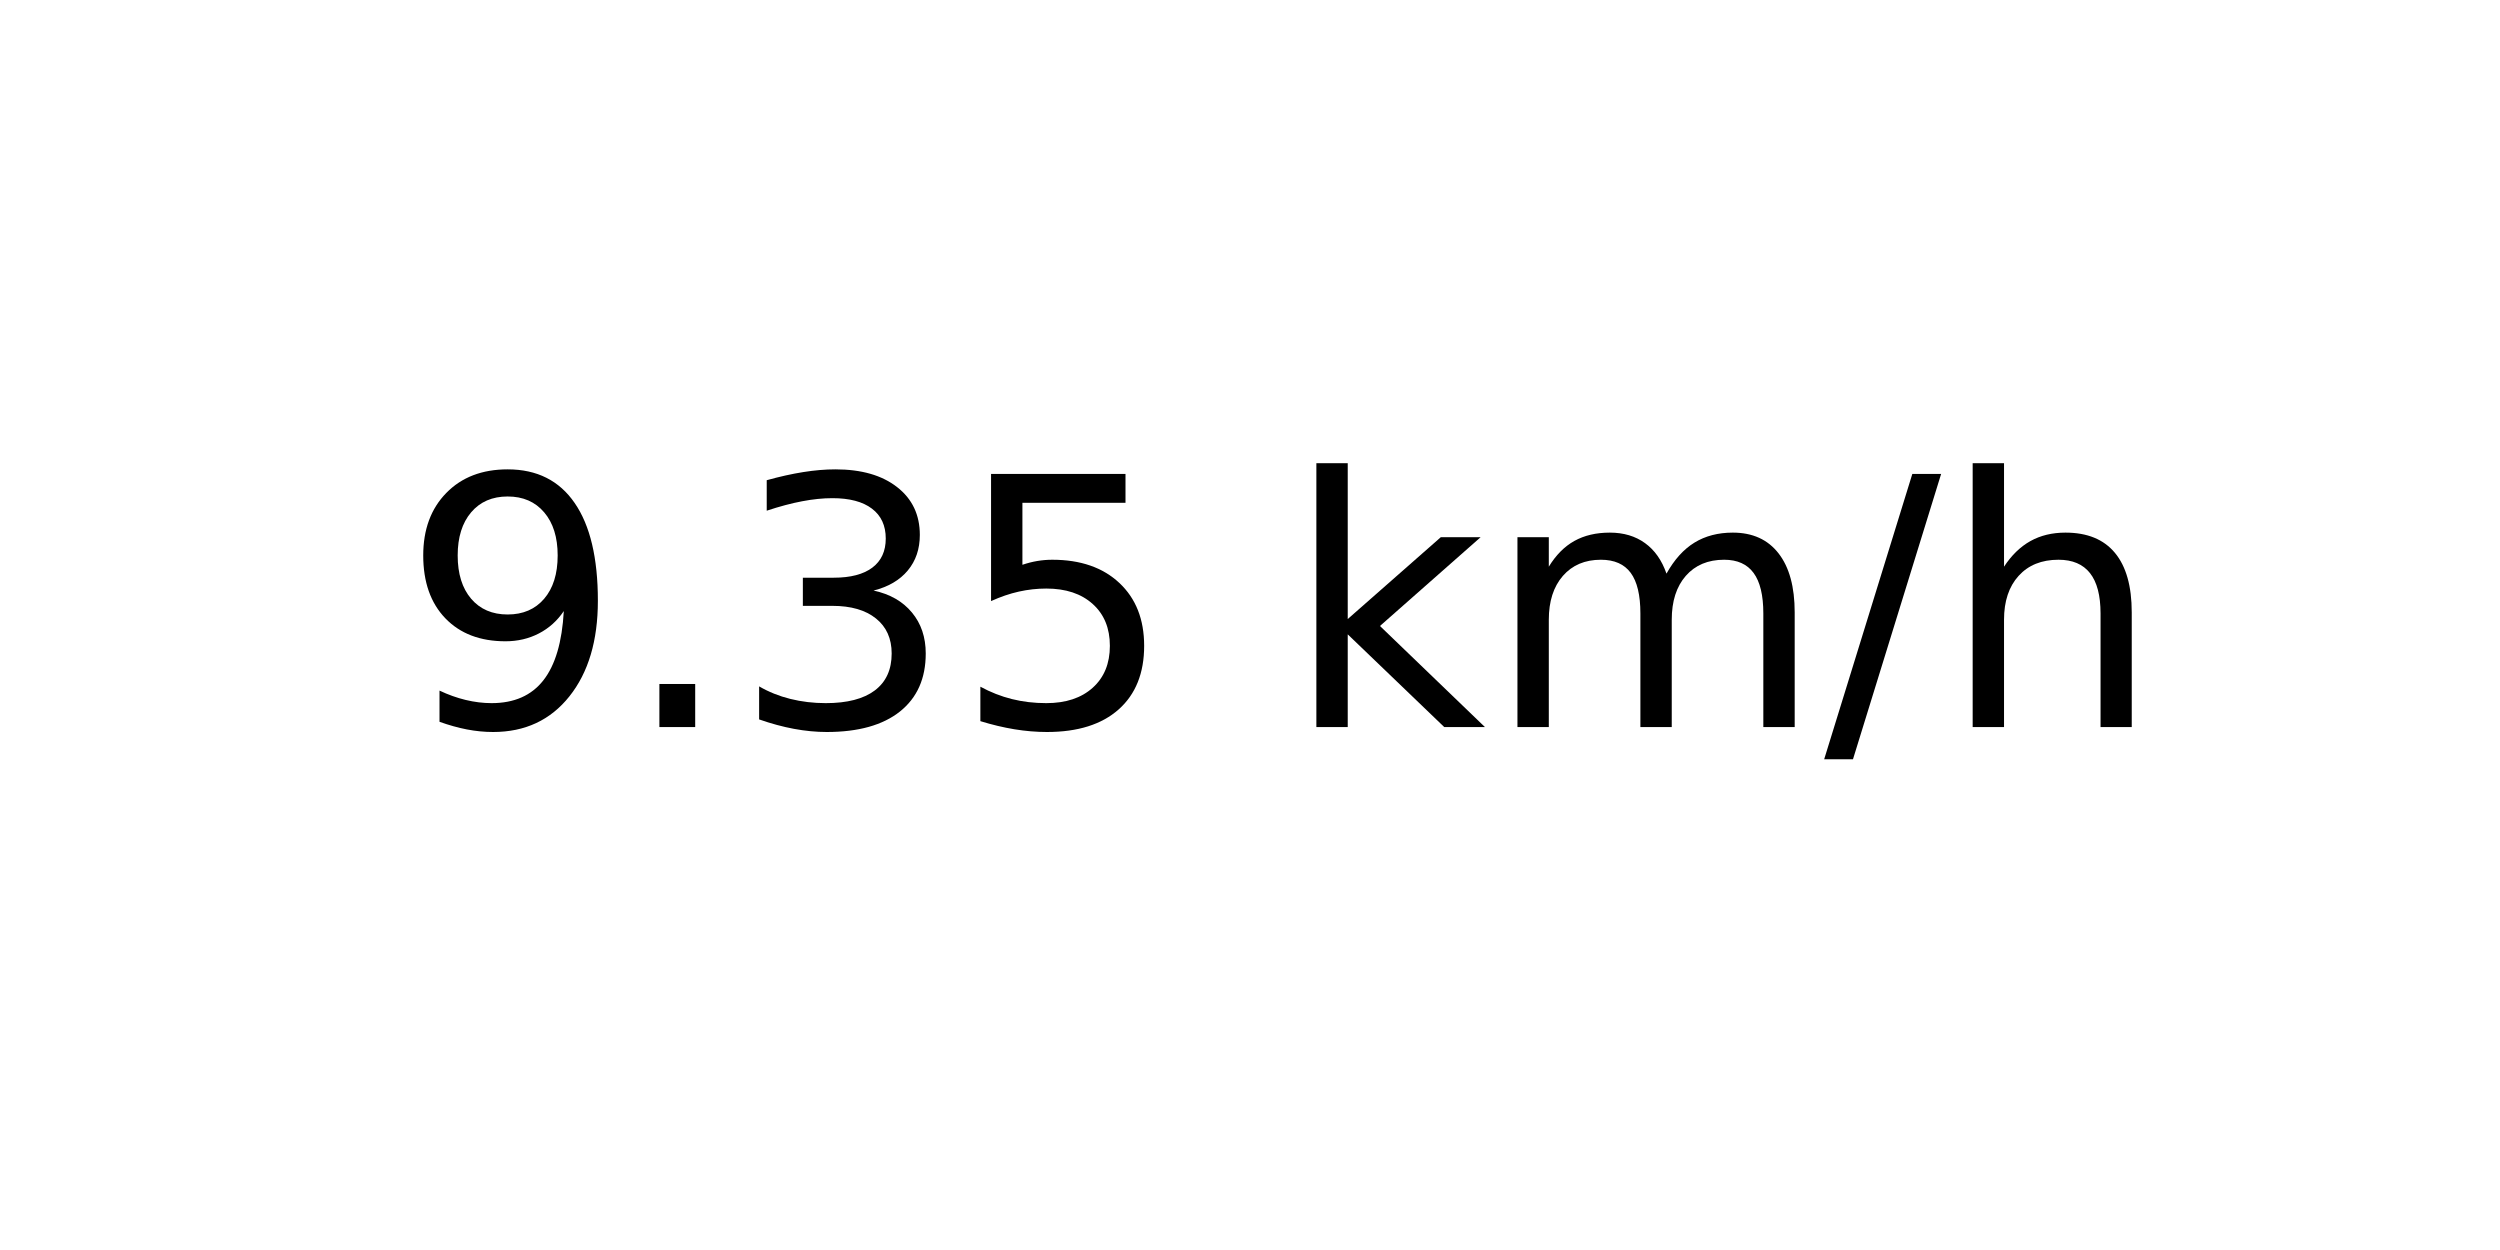
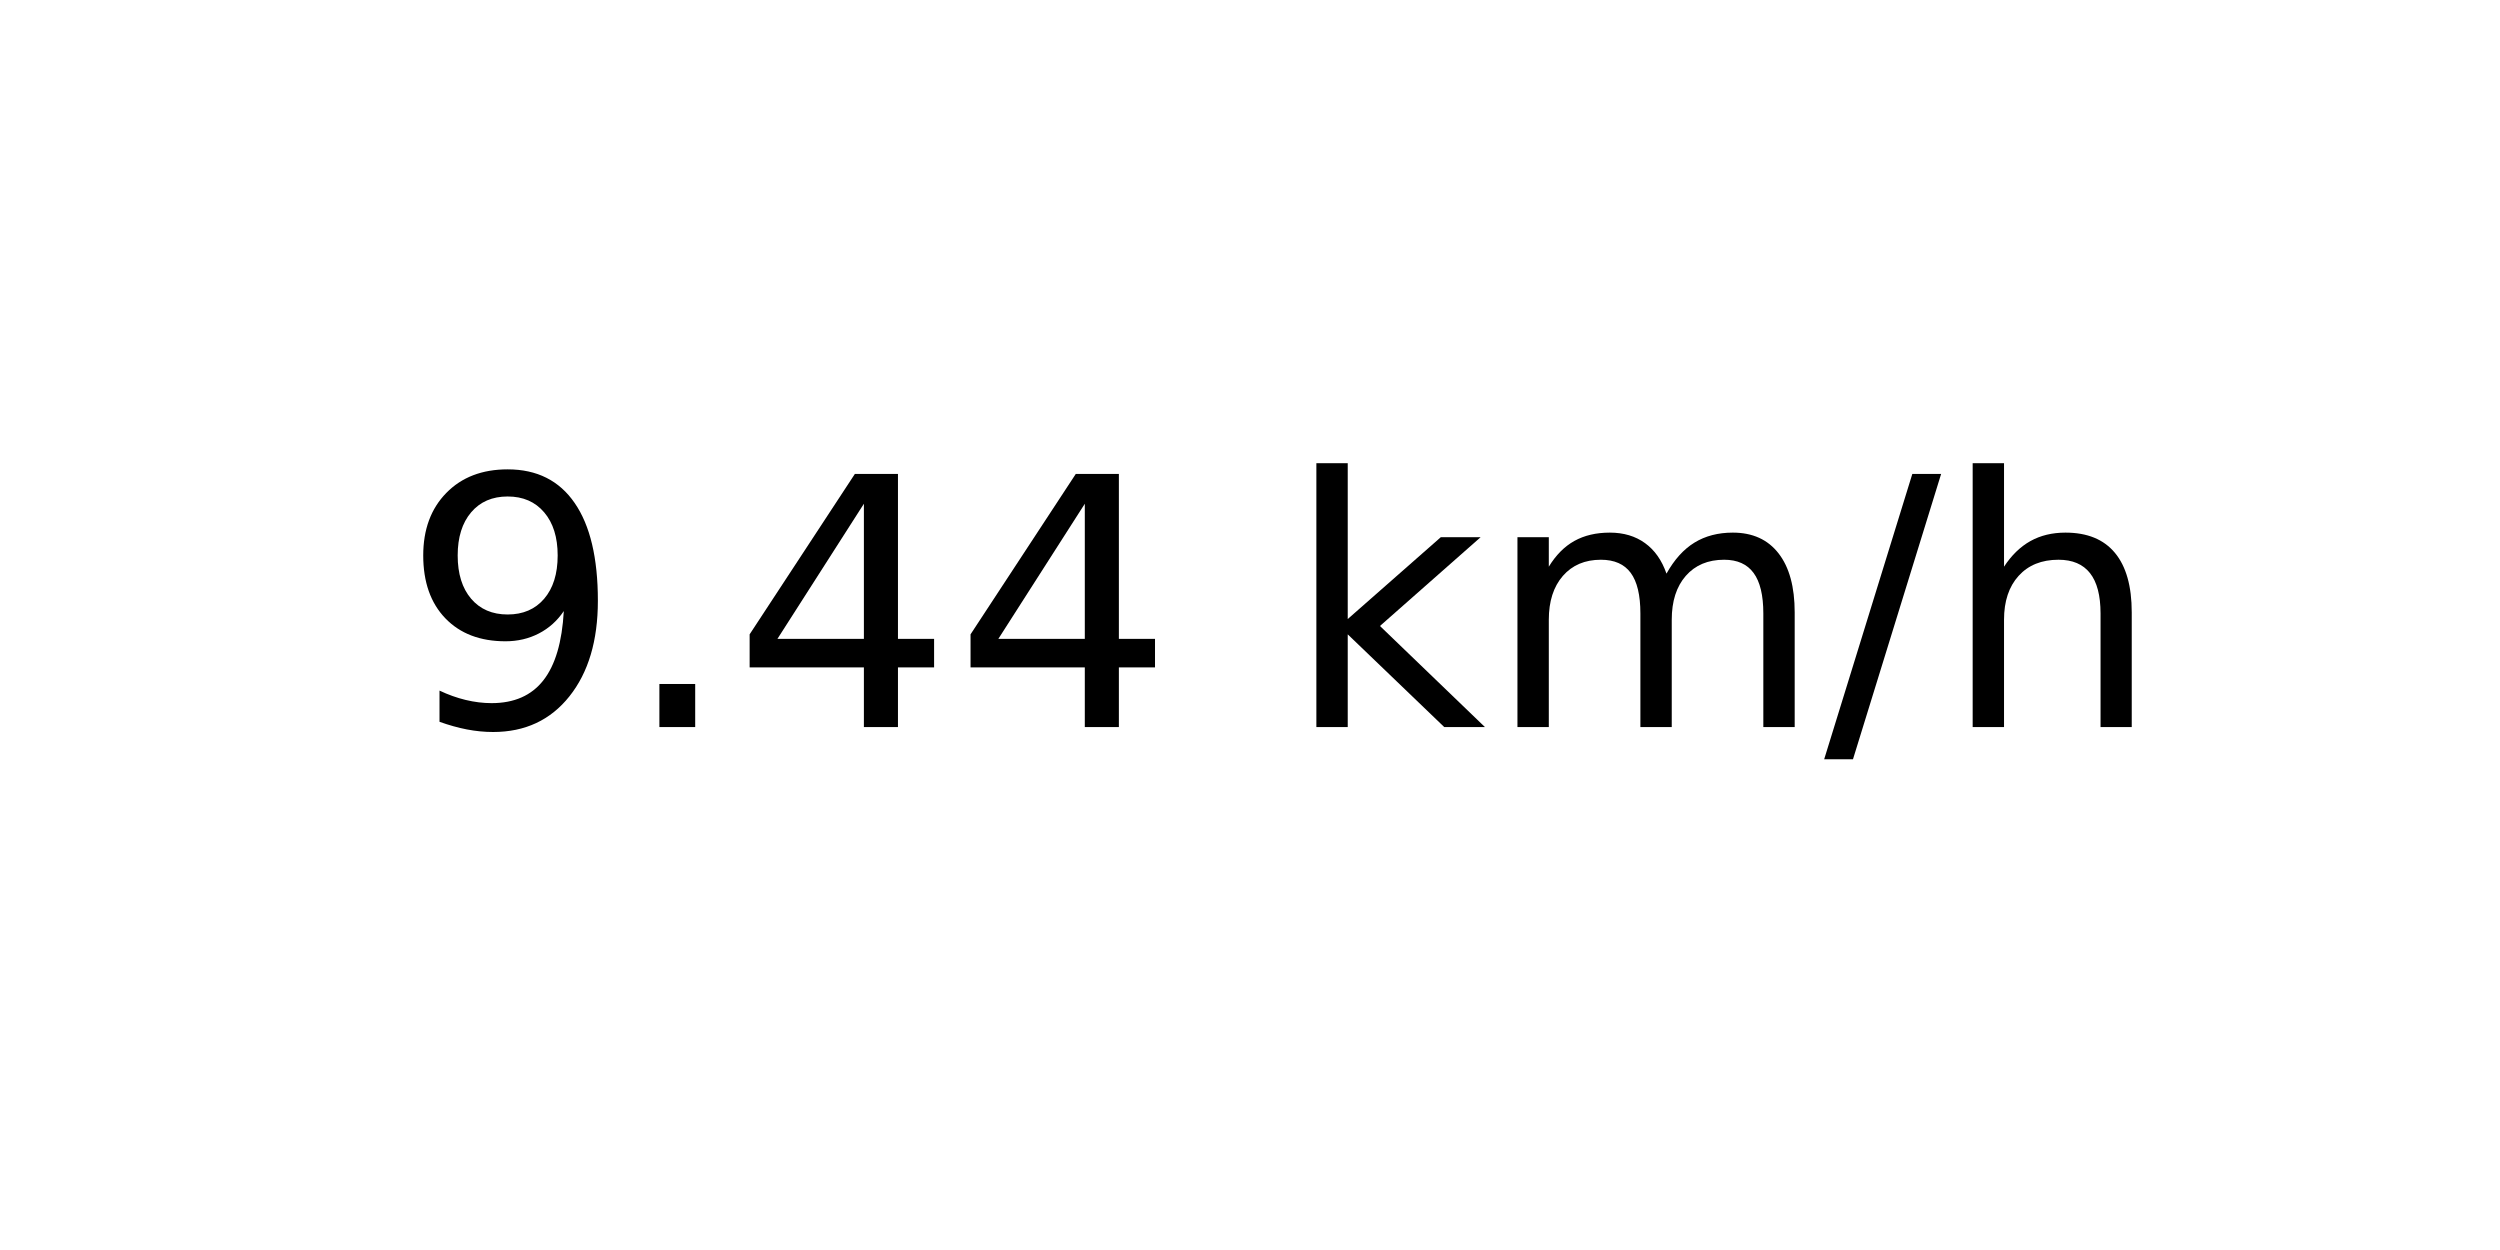
<svg xmlns="http://www.w3.org/2000/svg" xmlns:xlink="http://www.w3.org/1999/xlink" width="72pt" height="36pt" viewBox="0 0 72 36" version="1.1">
  <defs>
    <style type="text/css">*{stroke-linejoin: round; stroke-linecap: butt}</style>
  </defs>
  <g id="figure_1">
    <g id="axes_1">
      <g id="text_1">
        <g transform="translate(11.55937 20.93937) scale(0.1 -0.1)">
          <defs>
            <path id="DejaVuSans-39" d="M 703 97  L 703 672  Q 941 559 1184 500  Q 1428 441 1663 441  Q 2288 441 2617 861  Q 2947 1281 2994 2138  Q 2813 1869 2534 1725  Q 2256 1581 1919 1581  Q 1219 1581 811 2004  Q 403 2428 403 3163  Q 403 3881 828 4315  Q 1253 4750 1959 4750  Q 2769 4750 3195 4129  Q 3622 3509 3622 2328  Q 3622 1225 3098 567  Q 2575 -91 1691 -91  Q 1453 -91 1209 -44  Q 966 3 703 97  z M 1959 2075  Q 2384 2075 2632 2365  Q 2881 2656 2881 3163  Q 2881 3666 2632 3958  Q 2384 4250 1959 4250  Q 1534 4250 1286 3958  Q 1038 3666 1038 3163  Q 1038 2656 1286 2365  Q 1534 2075 1959 2075  z " transform="scale(0.015625)" />
            <path id="DejaVuSans-2e" d="M 684 794  L 1344 794  L 1344 0  L 684 0  L 684 794  z " transform="scale(0.015625)" />
-             <path id="DejaVuSans-33" d="M 2597 2516  Q 3050 2419 3304 2112  Q 3559 1806 3559 1356  Q 3559 666 3084 287  Q 2609 -91 1734 -91  Q 1441 -91 1130 -33  Q 819 25 488 141  L 488 750  Q 750 597 1062 519  Q 1375 441 1716 441  Q 2309 441 2620 675  Q 2931 909 2931 1356  Q 2931 1769 2642 2001  Q 2353 2234 1838 2234  L 1294 2234  L 1294 2753  L 1863 2753  Q 2328 2753 2575 2939  Q 2822 3125 2822 3475  Q 2822 3834 2567 4026  Q 2313 4219 1838 4219  Q 1578 4219 1281 4162  Q 984 4106 628 3988  L 628 4550  Q 988 4650 1302 4700  Q 1616 4750 1894 4750  Q 2613 4750 3031 4423  Q 3450 4097 3450 3541  Q 3450 3153 3228 2886  Q 3006 2619 2597 2516  z " transform="scale(0.015625)" />
-             <path id="DejaVuSans-35" d="M 691 4666  L 3169 4666  L 3169 4134  L 1269 4134  L 1269 2991  Q 1406 3038 1543 3061  Q 1681 3084 1819 3084  Q 2600 3084 3056 2656  Q 3513 2228 3513 1497  Q 3513 744 3044 326  Q 2575 -91 1722 -91  Q 1428 -91 1123 -41  Q 819 9 494 109  L 494 744  Q 775 591 1075 516  Q 1375 441 1709 441  Q 2250 441 2565 725  Q 2881 1009 2881 1497  Q 2881 1984 2565 2268  Q 2250 2553 1709 2553  Q 1456 2553 1204 2497  Q 953 2441 691 2322  L 691 4666  z " transform="scale(0.015625)" />
+             <path id="DejaVuSans-34" d="M 2419 4116  L 825 1625  L 2419 1625  L 2419 4116  z M 2253 4666  L 3047 4666  L 3047 1625  L 3713 1625  L 3713 1100  L 3047 1100  L 3047 0  L 2419 0  L 2419 1100  L 313 1100  L 313 1709  L 2253 4666  z " transform="scale(0.015625)" />
            <path id="DejaVuSans-20" transform="scale(0.015625)" />
            <path id="DejaVuSans-6b" d="M 581 4863  L 1159 4863  L 1159 1991  L 2875 3500  L 3609 3500  L 1753 1863  L 3688 0  L 2938 0  L 1159 1709  L 1159 0  L 581 0  L 581 4863  z " transform="scale(0.015625)" />
            <path id="DejaVuSans-6d" d="M 3328 2828  Q 3544 3216 3844 3400  Q 4144 3584 4550 3584  Q 5097 3584 5394 3201  Q 5691 2819 5691 2113  L 5691 0  L 5113 0  L 5113 2094  Q 5113 2597 4934 2840  Q 4756 3084 4391 3084  Q 3944 3084 3684 2787  Q 3425 2491 3425 1978  L 3425 0  L 2847 0  L 2847 2094  Q 2847 2600 2669 2842  Q 2491 3084 2119 3084  Q 1678 3084 1418 2786  Q 1159 2488 1159 1978  L 1159 0  L 581 0  L 581 3500  L 1159 3500  L 1159 2956  Q 1356 3278 1631 3431  Q 1906 3584 2284 3584  Q 2666 3584 2933 3390  Q 3200 3197 3328 2828  z " transform="scale(0.015625)" />
            <path id="DejaVuSans-2f" d="M 1625 4666  L 2156 4666  L 531 -594  L 0 -594  L 1625 4666  z " transform="scale(0.015625)" />
            <path id="DejaVuSans-68" d="M 3513 2113  L 3513 0  L 2938 0  L 2938 2094  Q 2938 2591 2744 2837  Q 2550 3084 2163 3084  Q 1697 3084 1428 2787  Q 1159 2491 1159 1978  L 1159 0  L 581 0  L 581 4863  L 1159 4863  L 1159 2956  Q 1366 3272 1645 3428  Q 1925 3584 2291 3584  Q 2894 3584 3203 3211  Q 3513 2838 3513 2113  z " transform="scale(0.015625)" />
          </defs>
          <use xlink:href="#DejaVuSans-39" />
          <use xlink:href="#DejaVuSans-2e" x="63.623" />
-           <use xlink:href="#DejaVuSans-33" x="95.41" />
-           <use xlink:href="#DejaVuSans-35" x="159.033" />
+           <use xlink:href="#DejaVuSans-34" x="95.41" />
+           <use xlink:href="#DejaVuSans-34" x="159.033" />
          <use xlink:href="#DejaVuSans-20" x="222.656" />
          <use xlink:href="#DejaVuSans-6b" x="254.443" />
          <use xlink:href="#DejaVuSans-6d" x="312.354" />
          <use xlink:href="#DejaVuSans-2f" x="409.766" />
          <use xlink:href="#DejaVuSans-68" x="443.457" />
        </g>
      </g>
    </g>
  </g>
</svg>
